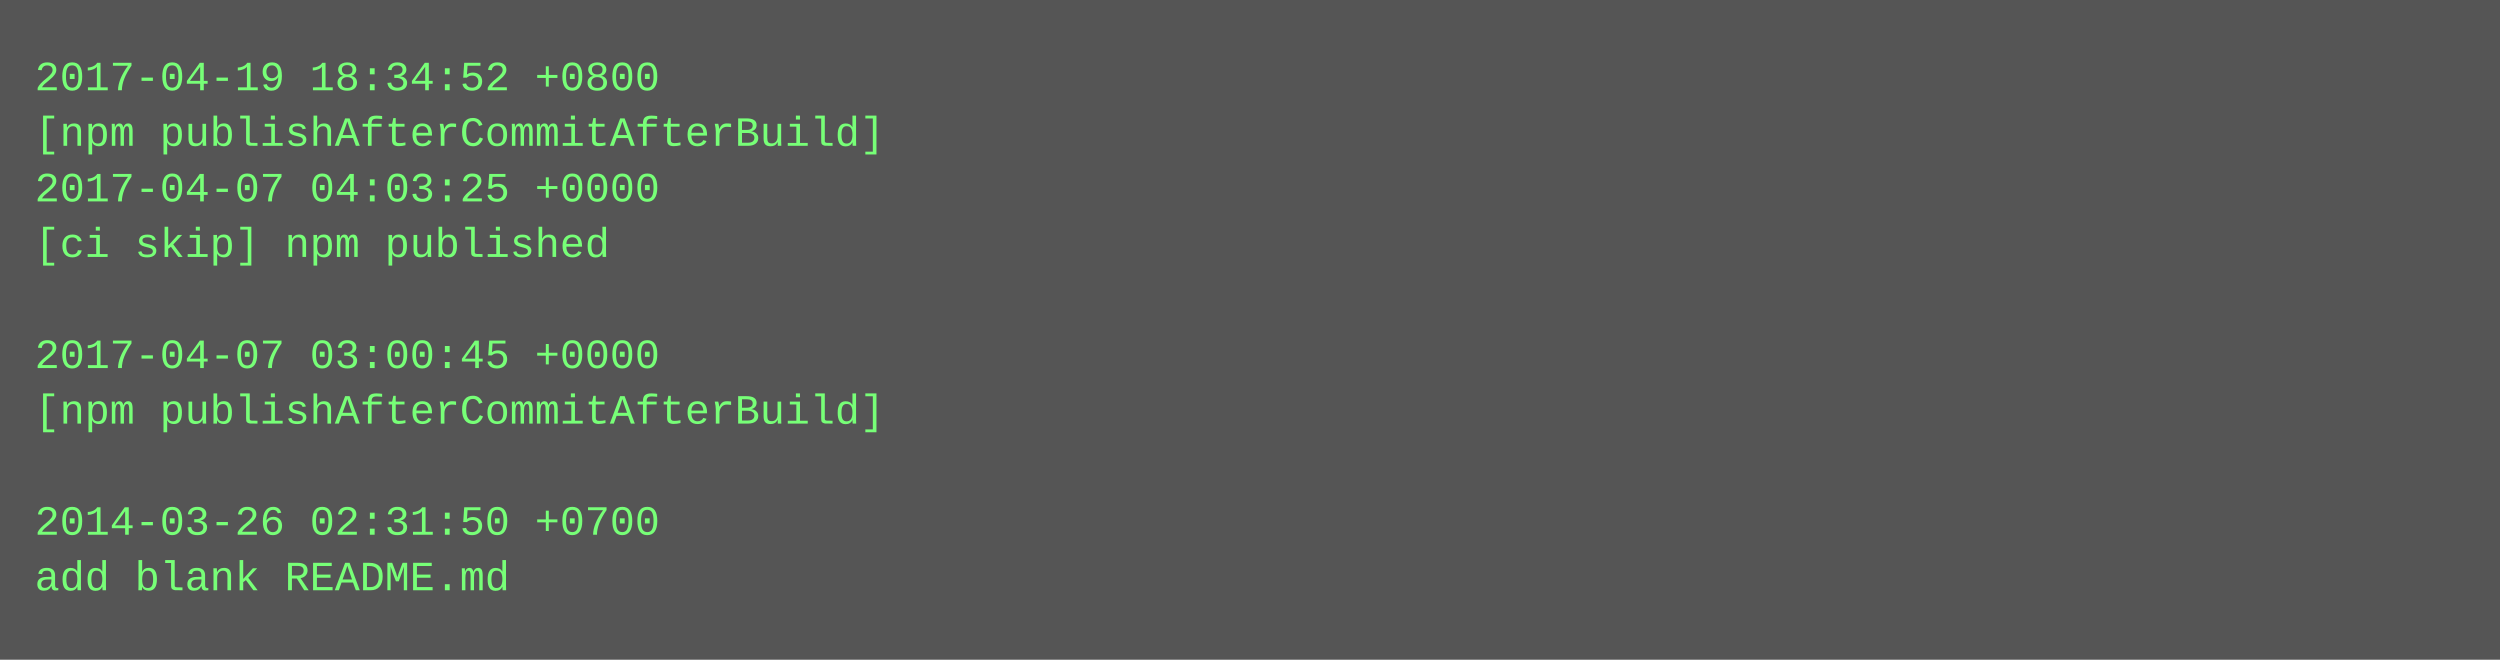
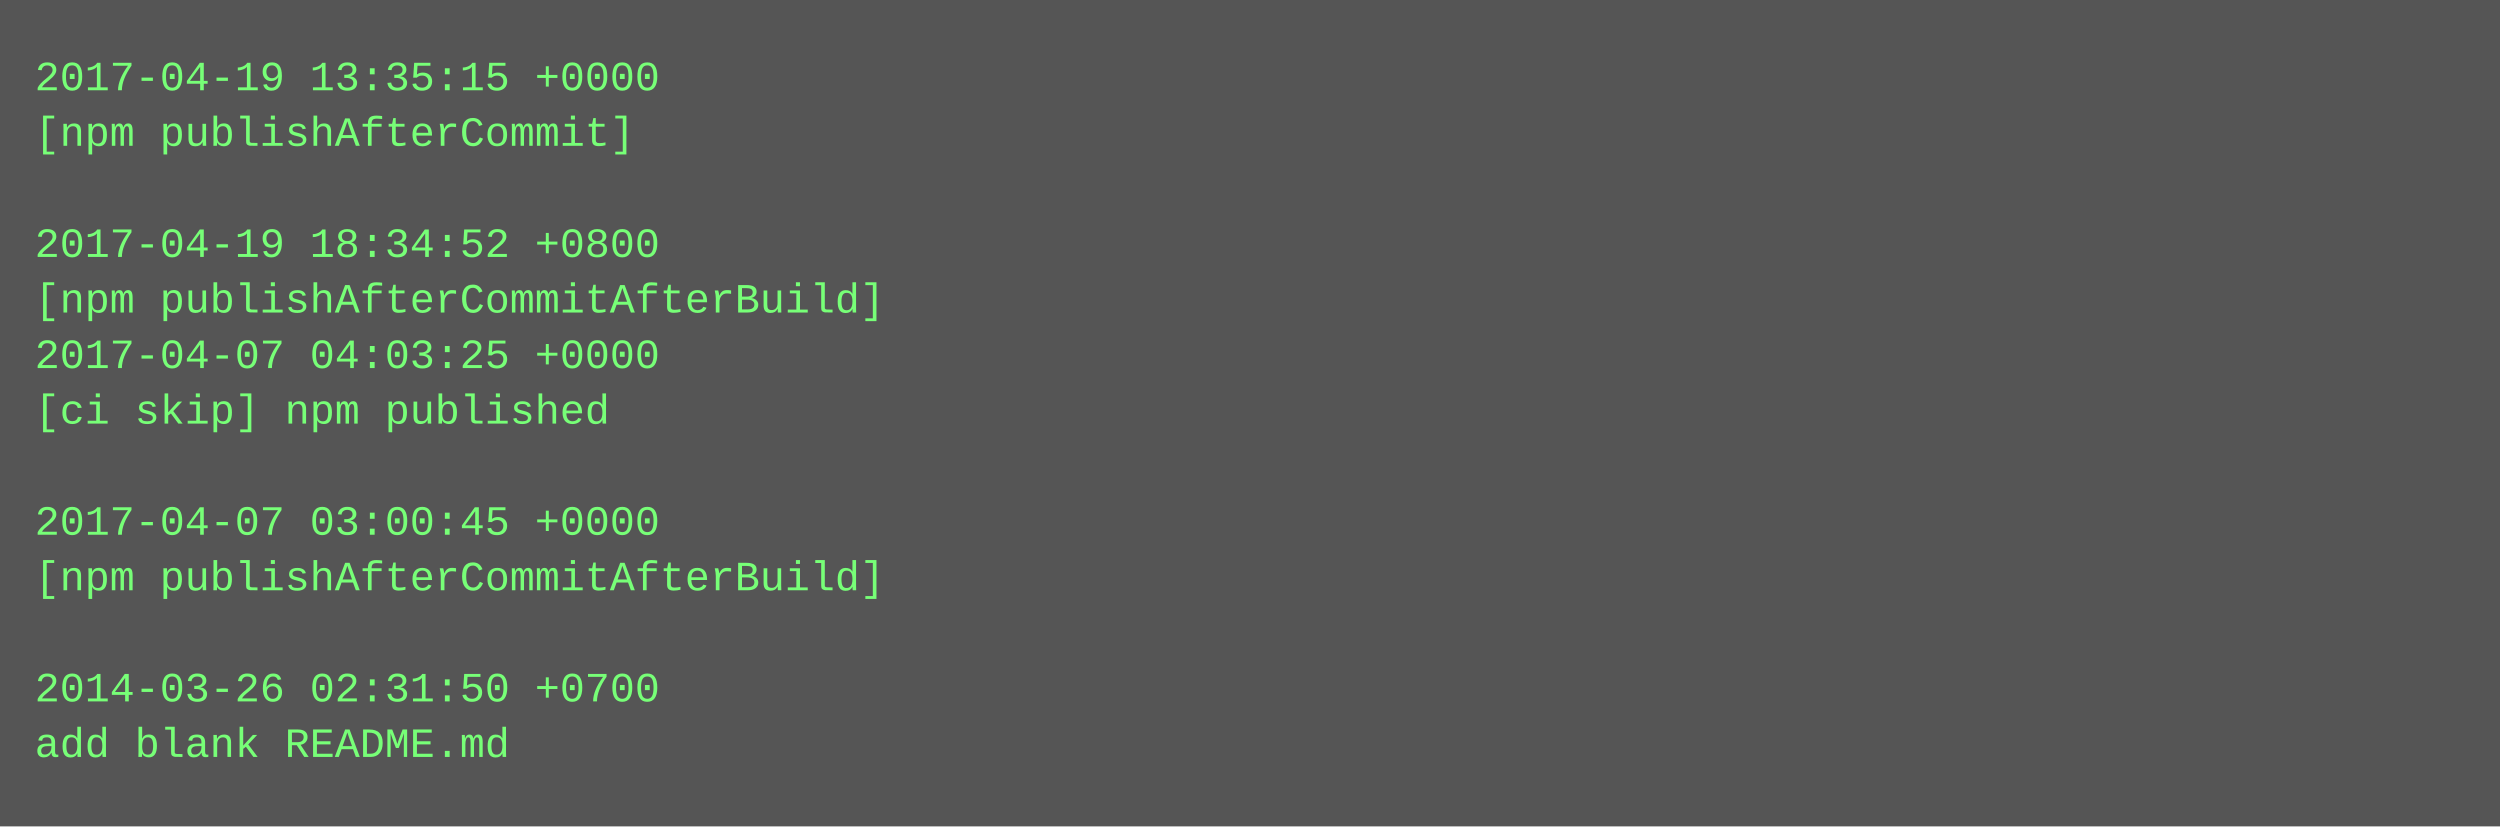
- <svg xmlns="http://www.w3.org/2000/svg" height="190" width="720">
-   <rect height="190" fill="#555" width="720" />
+ <svg xmlns="http://www.w3.org/2000/svg" height="238" width="720">
+   <rect height="238" fill="#555" width="720" />
  <text fill="#7f7" font-family="Courier New" font-size="12" xml:space="preserve">
-     <tspan x="10" y="26">2017-04-19 18:34:52 +0800</tspan>
-     <tspan x="10" y="42">[npm publishAfterCommitAfterBuild]</tspan>
-     <tspan x="10" y="58">2017-04-07 04:03:25 +0000</tspan>
-     <tspan x="10" y="74">[ci skip] npm published</tspan>
-     <tspan x="10" y="90" />
-     <tspan x="10" y="106">2017-04-07 03:00:45 +0000</tspan>
-     <tspan x="10" y="122">[npm publishAfterCommitAfterBuild]</tspan>
+     <tspan x="10" y="26">2017-04-19 13:35:15 +0000</tspan>
+     <tspan x="10" y="42">[npm publishAfterCommit]</tspan>
+     <tspan x="10" y="58" />
+     <tspan x="10" y="74">2017-04-19 18:34:52 +0800</tspan>
+     <tspan x="10" y="90">[npm publishAfterCommitAfterBuild]</tspan>
+     <tspan x="10" y="106">2017-04-07 04:03:25 +0000</tspan>
+     <tspan x="10" y="122">[ci skip] npm published</tspan>
    <tspan x="10" y="138" />
-     <tspan x="10" y="154">2014-03-26 02:31:50 +0700</tspan>
-     <tspan x="10" y="170">add blank README.md</tspan>
+     <tspan x="10" y="154">2017-04-07 03:00:45 +0000</tspan>
+     <tspan x="10" y="170">[npm publishAfterCommitAfterBuild]</tspan>
+     <tspan x="10" y="186" />
+     <tspan x="10" y="202">2014-03-26 02:31:50 +0700</tspan>
+     <tspan x="10" y="218">add blank README.md</tspan>
  </text>
</svg>
